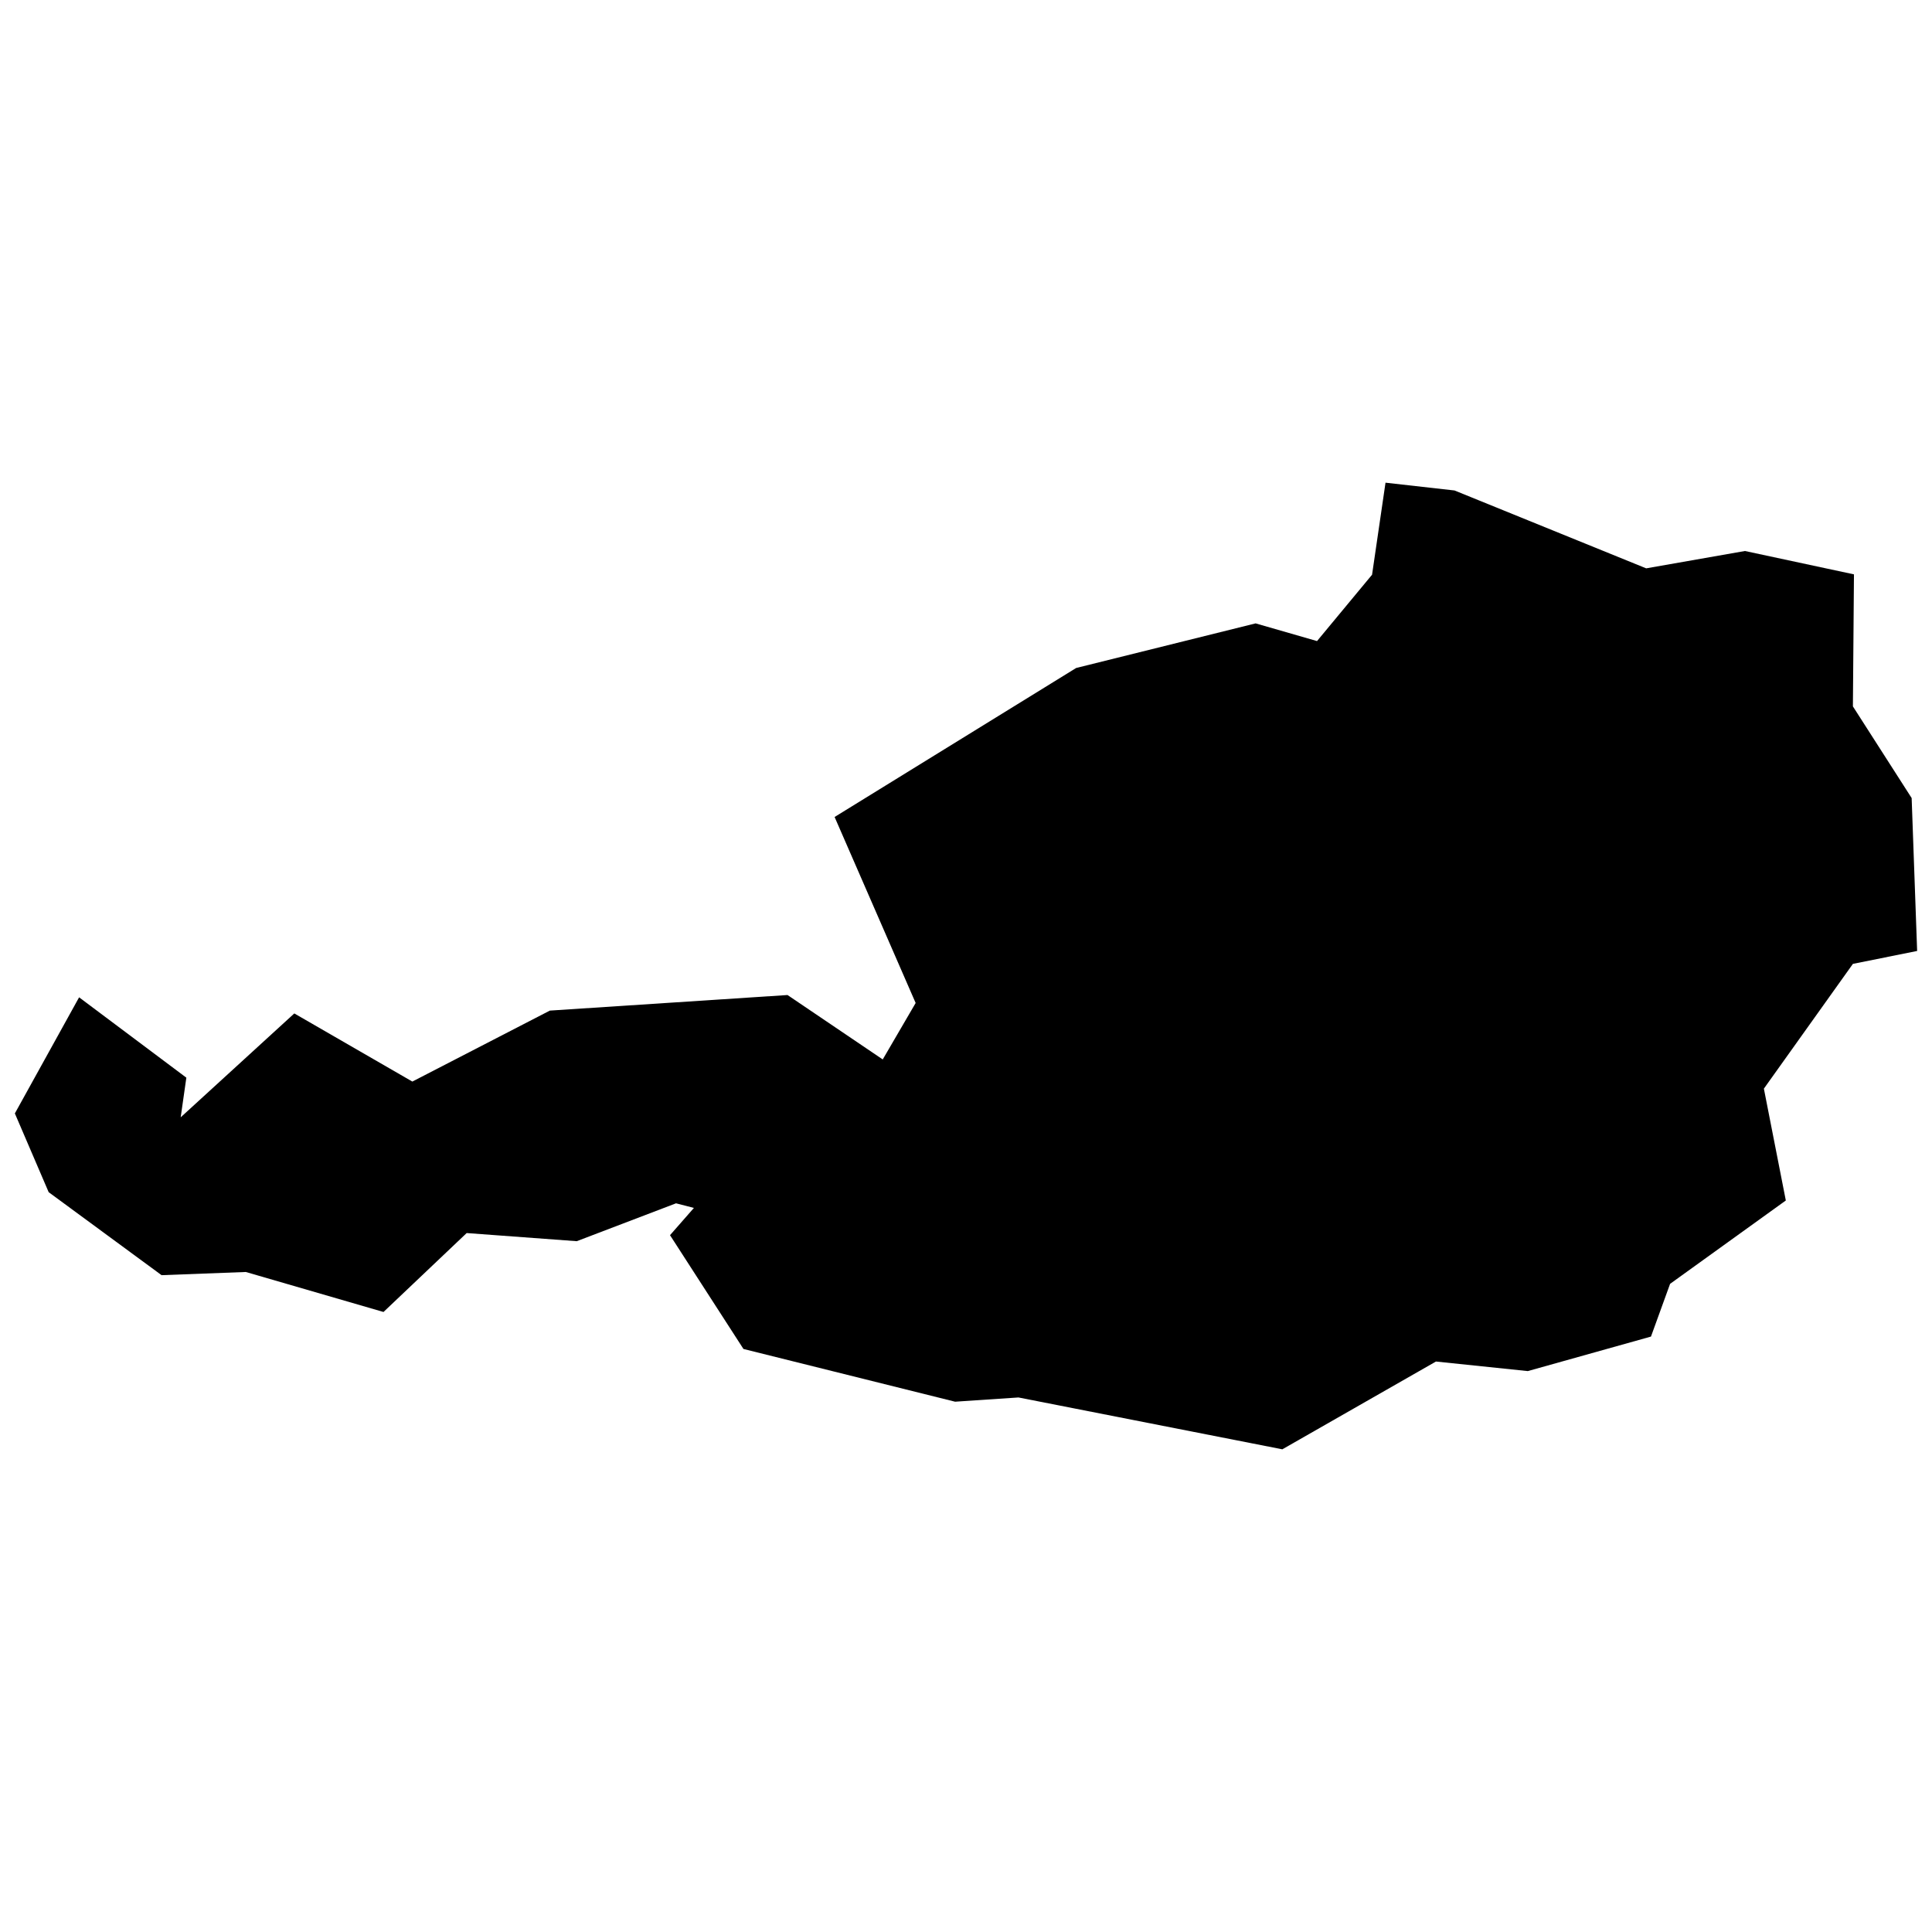
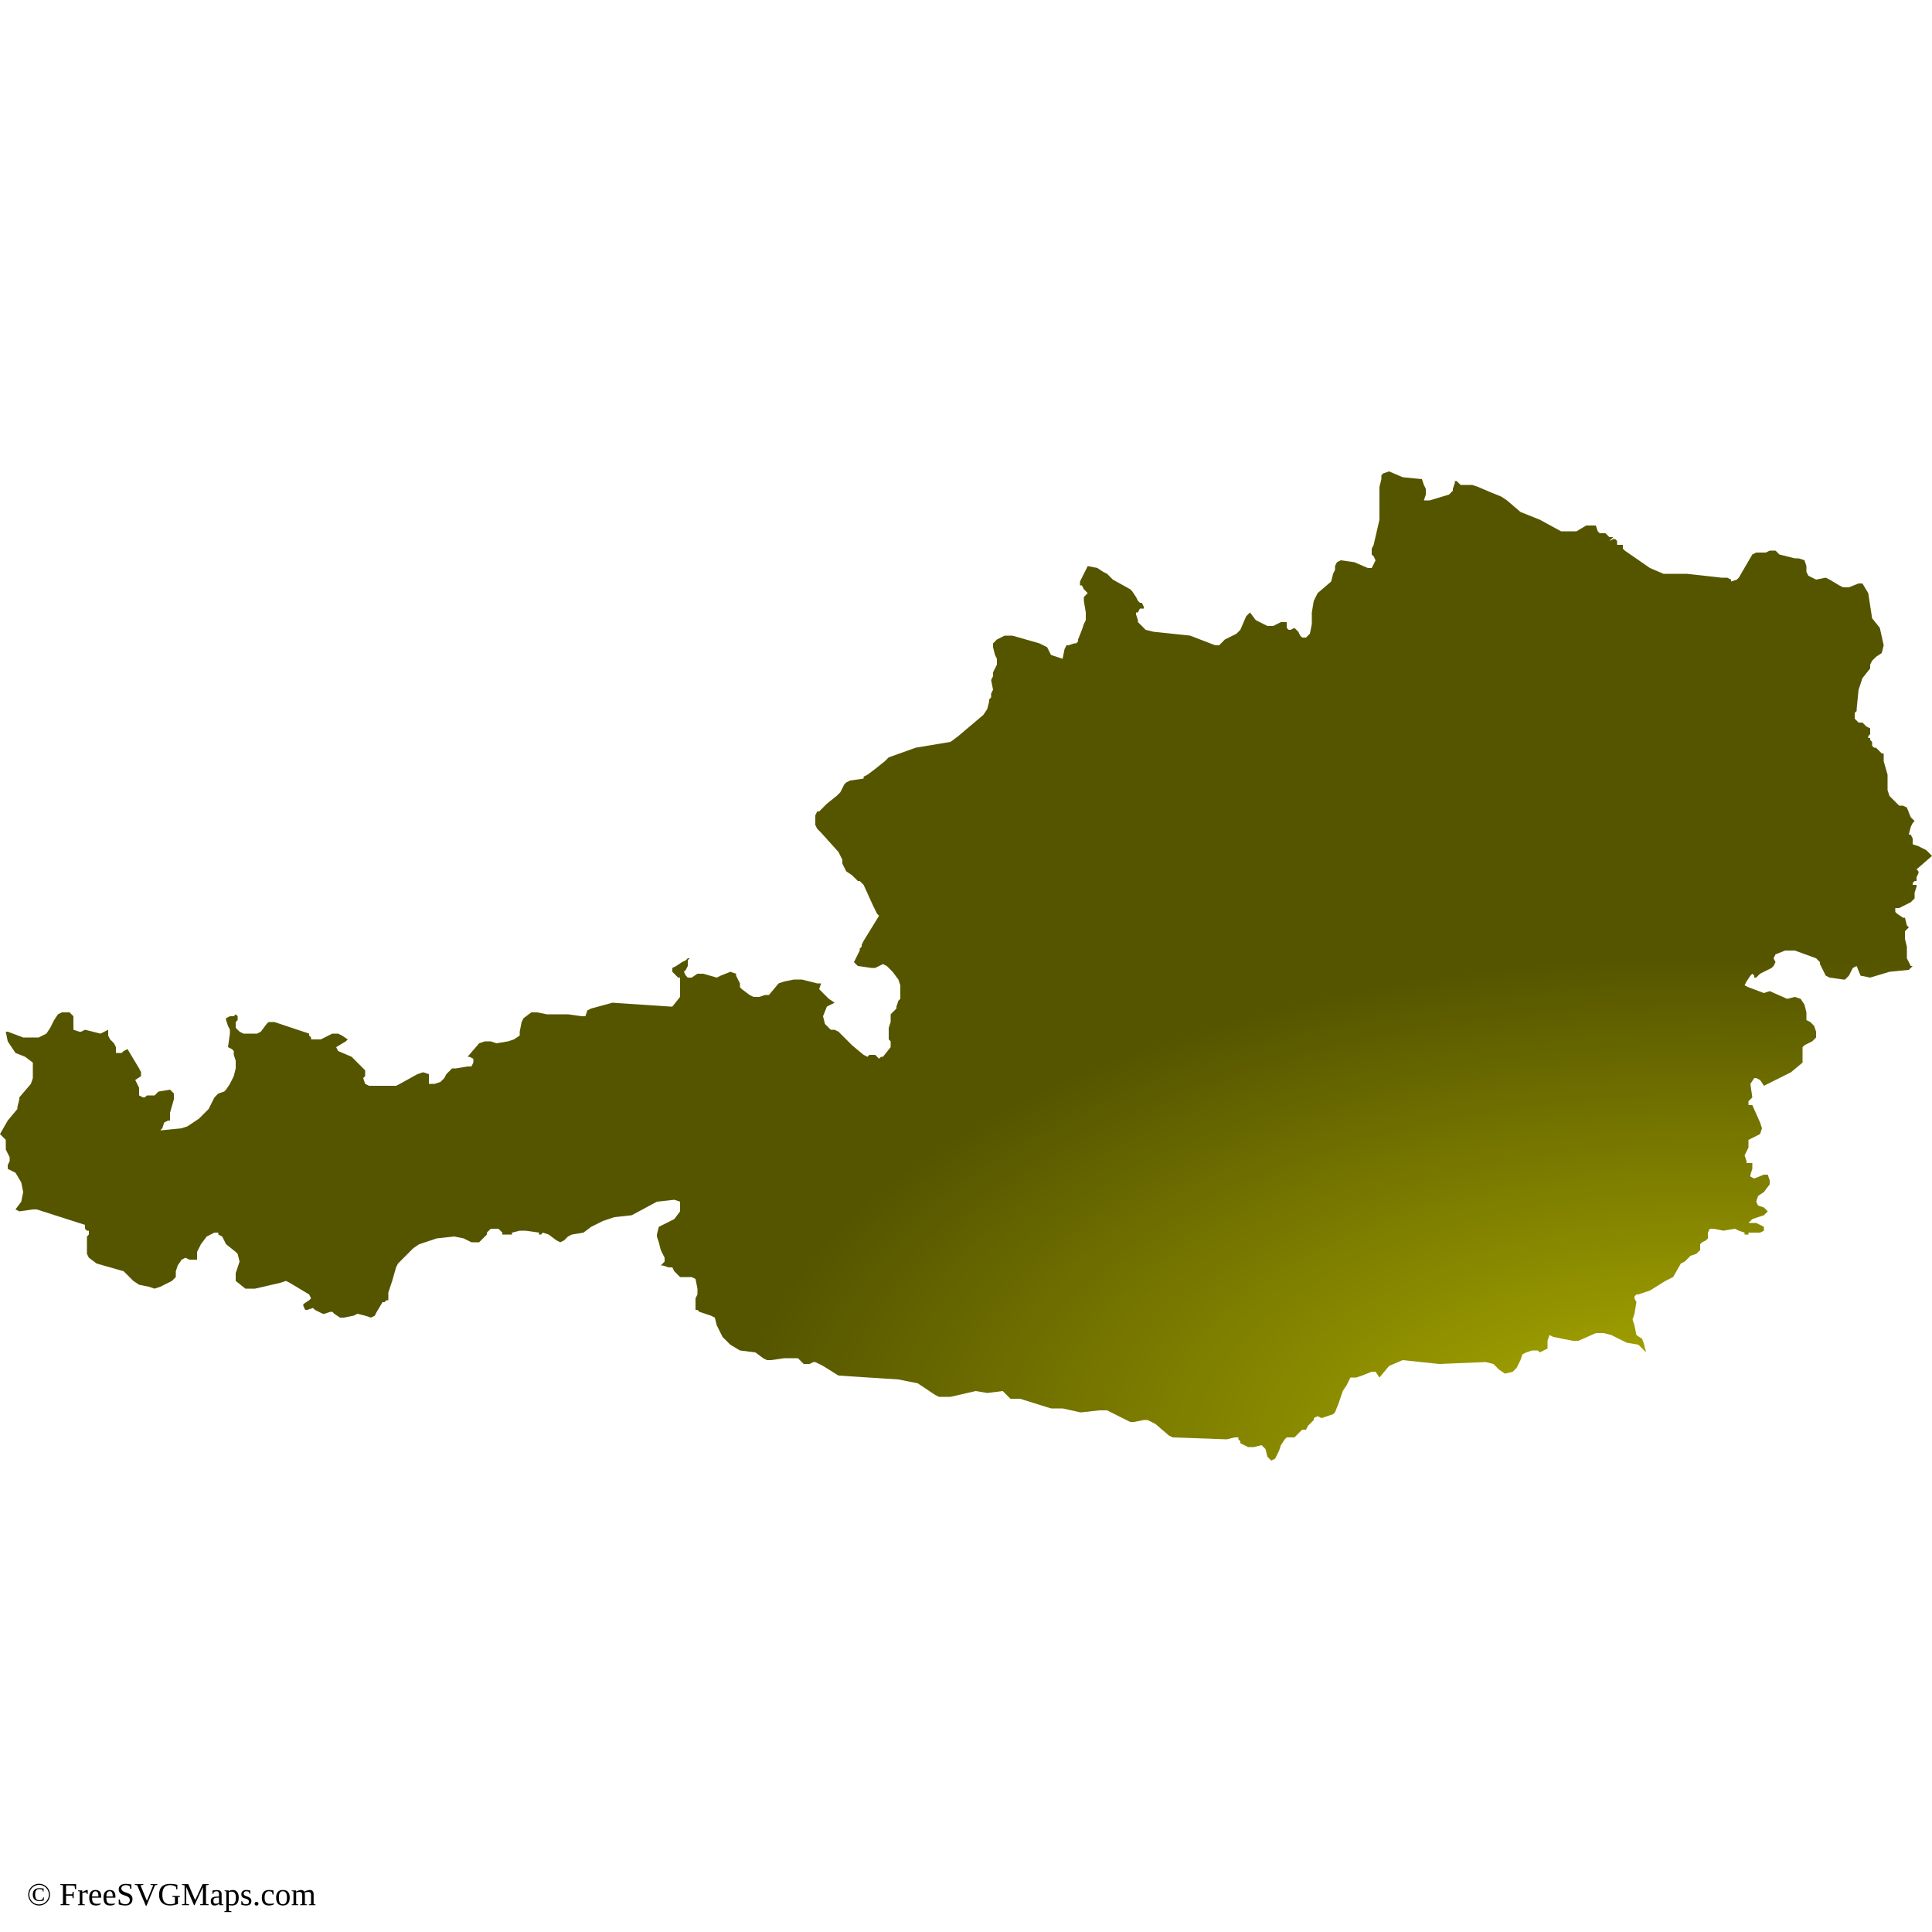
- <svg xmlns="http://www.w3.org/2000/svg" fill="#000000" version="1.1" id="Layer_1" width="800px" height="800px" viewBox="0 0 260 134" enable-background="new 0 0 260 134" xml:space="preserve">
-   <polygon points="258,64.976 257.262,44.398 249.355,32.062 249.498,14.295 234.827,11.151 221.537,13.485 195.745,3.006   186.456,1.958 184.646,14.342 177.239,23.273 168.975,20.892 144.826,26.894 112.317,46.947 123.224,71.978 118.794,79.575   105.981,70.906 73.996,73.002 55.491,82.552 39.606,73.383 24.316,87.363 25.078,82.028 10.645,71.215 2,86.839 6.549,97.437   21.744,108.607 33.08,108.178 51.609,113.561 62.803,102.939 77.616,104.034 90.977,98.937 93.383,99.557 90.167,103.224   100.051,118.538 128.535,125.635 137.062,125.064 172.571,132.042 193.244,120.229 205.604,121.515 222.18,116.871 224.753,109.774   240.328,98.556 237.375,83.505 249.355,66.714 " />
+ <svg xmlns="http://www.w3.org/2000/svg" id="mapSVG" version="1.1" x="0px" y="0px" style="overflow: hidden; enable-background:new -345 257 100 100;" xml:space="preserve" width="360" height="360" viewBox="0 0 360 360">
+   <g id="viewport-20260918040428872" class="svg-pan-zoom_viewport" transform="matrix(3.6,0,0,3.6,1242,-925.2)" style="transform: matrix(3.6, 0, 0, 3.6, 1242, -925.2);">
+     <g id="mapGroup">
+       <path id="mapPath" d="M-245,301.3 L-245.3,301 L-245.7,300.8 L-246,300.7 L-246,300.4 L-246.1,300.2 L-246.2,300.2 L-246.1,299.8 L-246,299.6 L-245.9,299.5 L-246.1,299.3 L-246.3,298.8 L-246.5,298.7 L-246.7,298.7 L-246.8,298.6 L-247.2,298.2 L-247.3,297.9 L-247.3,297.5 L-247.3,297.1 L-247.5,296.4 L-247.5,296.3 L-247.5,296.1 L-247.5,296 L-247.6,296 L-247.7,295.9 L-247.8,295.8 L-247.9,295.7 L-248,295.7 L-248.1,295.6 L-248.1,295.5 L-248.1,295.4 L-248.2,295.3 L-248.2,295.2 L-248.3,295.2 L-248.3,295.1 L-248.2,295 L-248.2,294.9 L-248.2,294.7 L-248.4,294.6 L-248.5,294.5 L-248.6,294.4 L-248.8,294.4 L-248.9,294.3 L-249,294.2 L-249,294 L-249,293.9 L-248.9,293.8 L-248.9,293.7 L-248.8,292.7 L-248.7,292.4 L-248.6,292.1 L-248.2,291.6 L-248.2,291.4 L-248.1,291.2 L-247.9,291 L-247.6,290.8 L-247.5,290.4 L-247.7,289.5 L-248.1,289 L-248.3,287.7 L-248.6,287.2 L-248.8,287.2 L-249.3,287.4 L-249.6,287.4 L-249.8,287.3 L-250.3,287 L-250.5,286.9 L-251,287 L-251.2,286.9 L-251.4,286.8 L-251.5,286.6 L-251.5,286.3 L-251.6,286 L-251.9,285.9 L-252.1,285.9 L-252.9,285.7 L-253.1,285.5 L-253.2,285.5 L-253.4,285.5 L-253.6,285.6 L-253.7,285.6 L-254.1,285.6 L-254.3,285.7 L-255,286.9 L-255.1,287 L-255.4,287.1 L-255.4,287 L-255.6,286.9 L-255.9,286.9 L-255.9,286.9 L-257.7,286.7 L-258.9,286.7 L-259.6,286.4 L-260.9,285.5 L-261,285.4 L-261,285.3 L-261,285.2 L-261.3,285.2 L-261.3,285 L-261.4,284.9 L-261.5,284.9 L-261.7,285 L-261.5,284.8 L-261.7,284.8 L-261.8,284.7 L-261.9,284.6 L-262.2,284.6 L-262.2,284.6 L-262.3,284.5 L-262.4,284.2 L-262.4,284.2 L-262.8,284.2 L-262.9,284.2 L-263.4,284.5 L-263.6,284.5 L-263.9,284.5 L-264.2,284.5 L-265.3,283.9 L-266.3,283.5 L-267,282.9 L-267.3,282.7 L-267.8,282.5 L-268.5,282.2 L-268.8,282.1 L-269.4,282.1 L-269.4,282.1 L-269.5,282 L-269.6,281.9 L-269.7,281.9 L-269.7,282 L-269.8,282.3 L-269.8,282.4 L-270,282.6 L-270,282.6 L-271,282.9 L-271.3,282.9 L-271.2,282.6 L-271.2,282.3 L-271.3,282.1 L-271.4,281.8 L-272.4,281.7 L-273.1,281.4 L-273.4,281.5 L-273.4,281.5 L-273.5,281.6 L-273.5,281.7 L-273.5,281.8 L-273.6,282.2 L-273.6,282.8 L-273.6,283.4 L-273.6,283.9 L-273.9,285.2 L-274,285.4 L-274,285.6 L-274,285.7 L-273.9,285.8 L-273.8,286 L-273.8,286 L-274,286.4 L-274.2,286.4 L-274.9,286.1 L-275.6,286 L-275.8,286.1 L-275.9,286.3 L-275.9,286.5 L-276,286.7 L-276.1,287.1 L-276.8,287.7 L-277,288.1 L-277.1,288.7 L-277.1,289.3 L-277.2,289.8 L-277.4,290 L-277.6,290 L-277.7,289.9 L-277.8,289.7 L-278,289.5 L-278,289.5 L-278.2,289.6 L-278.3,289.6 L-278.4,289.5 L-278.4,289.4 L-278.4,289.2 L-278.5,289.2 L-278.7,289.2 L-279.1,289.4 L-279.3,289.4 L-279.4,289.4 L-280,289.1 L-280.3,288.7 L-280.5,288.9 L-280.8,289.6 L-281,289.8 L-281.6,290.1 L-281.9,290.4 L-282,290.4 L-282.1,290.4 L-283.4,289.9 L-285.3,289.7 L-285.7,289.6 L-285.8,289.5 L-286.1,289.2 L-286.1,289.1 L-286.2,288.8 L-286.2,288.7 L-286.1,288.7 L-286,288.5 L-286,288.5 L-285.9,288.5 L-285.8,288.5 L-285.8,288.4 L-285.9,288.2 L-285.9,288.2 L-286,288.2 L-286.1,288.1 L-286.2,287.9 L-286.4,287.6 L-286.5,287.5 L-287.4,287 L-287.7,286.7 L-287.9,286.6 L-288.2,286.4 L-288.7,286.3 L-289.1,287.1 L-289.1,287.3 L-289,287.3 L-288.9,287.5 L-288.8,287.6 L-288.7,287.7 L-288.9,287.9 L-288.9,288.1 L-288.8,288.7 L-288.8,289.1 L-288.9,289.3 L-289,289.6 L-289.2,290.1 L-289.2,290.2 L-289.3,290.3 L-289.4,290.3 L-289.7,290.4 L-289.8,290.4 L-289.9,290.6 L-290,291.1 L-290,291.1 L-290.6,290.9 L-290.8,290.5 L-291,290.4 L-291.2,290.3 L-292.6,289.9 L-293,289.9 L-293.4,290.1 L-293.5,290.2 L-293.6,290.3 L-293.6,290.4 L-293.6,290.5 L-293.5,290.9 L-293.4,291.1 L-293.4,291.2 L-293.4,291.4 L-293.6,291.8 L-293.6,292 L-293.7,292.2 L-293.6,292.7 L-293.7,292.9 L-293.7,293.1 L-293.8,293.2 L-293.8,293.3 L-293.9,293.7 L-294.1,294 L-295.4,295.1 L-295.8,295.4 L-297.6,295.7 L-299,296.2 L-299.2,296.4 L-299.7,296.8 L-300.1,297.1 L-300.3,297.2 L-300.3,297.3 L-301,297.4 L-301.2,297.5 L-301.3,297.6 L-301.5,298 L-301.7,298.2 L-302.2,298.6 L-302.3,298.7 L-302.5,298.9 L-302.6,299 L-302.6,299 L-302.7,299 L-302.8,299.2 L-302.8,299.4 L-302.8,299.7 L-302.7,299.9 L-302.5,300.1 L-301.6,301.1 L-301.4,301.5 L-301.4,301.7 L-301.3,301.9 L-301.2,302.1 L-300.9,302.3 L-300.6,302.6 L-300.5,302.6 L-300.3,302.8 L-299.8,303.9 L-299.6,304.3 L-299.5,304.4 L-300.3,305.7 L-300.4,305.9 L-300.4,306 L-300.5,306.1 L-300.5,306.2 L-300.6,306.4 L-300.6,306.4 L-300.6,306.4 L-300.8,306.8 L-300.6,307 L-299.9,307.1 L-299.7,307.1 L-299.3,306.9 L-299.1,307 L-299,307.1 L-298.8,307.3 L-298.5,307.7 L-298.4,308 L-298.4,308.2 L-298.4,308.5 L-298.4,308.7 L-298.5,308.8 L-298.6,309.1 L-298.6,309.2 L-298.9,309.5 L-298.9,309.5 L-298.9,309.9 L-298.8,309.9 L-298.9,309.9 L-299,310.2 L-299,310.3 L-299,310.6 L-299,310.7 L-299,310.8 L-298.9,310.9 L-298.9,311.1 L-298.9,311.2 L-299.3,311.7 L-299.4,311.7 L-299.5,311.8 L-299.6,311.7 L-299.7,311.6 L-299.8,311.6 L-299.9,311.6 L-300,311.6 L-300.1,311.7 L-300.3,311.6 L-300.9,311.1 L-301.5,310.5 L-301.6,310.4 L-301.8,310.3 L-302,310.3 L-302.3,310 L-302.4,309.6 L-302.2,309.1 L-301.8,308.9 L-302.1,308.7 L-302.4,308.4 L-302.6,308.2 L-302.5,307.9 L-302.7,307.9 L-303.5,307.7 L-303.9,307.7 L-304.4,307.8 L-304.7,307.9 L-305.2,308.5 L-305.4,308.5 L-305.7,308.6 L-306,308.6 L-306.2,308.5 L-306.6,308.2 L-306.7,308.1 L-306.7,307.9 L-306.9,307.5 L-306.9,307.4 L-307.2,307.3 L-307.7,307.5 L-307.9,307.6 L-308.6,307.4 L-308.9,307.4 L-309.2,307.6 L-309.4,307.6 L-309.5,307.5 L-309.6,307.3 L-309.5,307.2 L-309.4,307 L-309.4,306.9 L-309.4,306.7 L-309.3,306.6 L-309.4,306.6 L-309.5,306.7 L-309.7,306.8 L-310,307 L-310.2,307.1 L-310.2,307.3 L-310.1,307.4 L-310,307.5 L-309.9,307.6 L-309.8,307.6 L-309.8,307.7 L-309.8,308.3 L-309.8,308.4 L-309.8,308.6 L-310.2,309.1 L-310.3,309.1 L-313.3,308.9 L-314.4,309.2 L-314.6,309.3 L-314.7,309.6 L-314.9,309.6 L-315.6,309.5 L-316.7,309.5 L-317.2,309.4 L-317.5,309.4 L-317.5,309.4 L-317.9,309.7 L-318,309.9 L-318.1,310.4 L-318.1,310.6 L-318.4,310.8 L-318.7,310.9 L-319.3,311 L-319.6,310.9 L-319.9,310.9 L-320.2,311 L-320.8,311.7 L-320.7,311.7 L-320.5,311.8 L-320.5,312 L-320.6,312.2 L-320.8,312.2 L-321.4,312.3 L-321.6,312.3 L-321.9,312.6 L-322,312.8 L-322.2,313 L-322.5,313.1 L-322.8,313.1 L-322.8,312.6 L-323.1,312.5 L-323.4,312.6 L-324.3,313.1 L-324.5,313.2 L-325.9,313.2 L-326.1,313.1 L-326.2,312.8 L-326.2,312.8 L-326.1,312.7 L-326.1,312.6 L-326.1,312.5 L-326.1,312.4 L-326.8,311.7 L-327.5,311.4 L-327.6,311.2 L-327.1,310.9 L-327,310.8 L-327.3,310.6 L-327.5,310.5 L-327.6,310.5 L-327.8,310.5 L-328.4,310.8 L-328.7,310.8 L-328.9,310.8 L-328.9,310.7 L-329,310.6 L-329,310.5 L-330.8,309.9 L-331.1,309.9 L-331.2,310 L-331.5,310.4 L-331.7,310.5 L-331.8,310.5 L-332.4,310.5 L-332.6,310.4 L-332.7,310.3 L-332.8,310.2 L-332.8,310 L-332.8,309.9 L-332.7,309.8 L-332.7,309.7 L-332.7,309.6 L-332.8,309.5 L-332.9,309.6 L-333.1,309.6 L-333.3,309.7 L-333.3,309.8 L-333.2,310.1 L-333.1,310.3 L-333.1,310.5 L-333.2,311.2 L-333,311.3 L-332.9,311.4 L-332.9,311.6 L-332.8,311.9 L-332.8,312.3 L-332.9,312.7 L-333.1,313.1 L-333.3,313.4 L-333.4,313.5 L-333.7,313.6 L-333.8,313.7 L-333.9,313.8 L-334.2,314.4 L-334.5,314.7 L-334.7,314.9 L-335.3,315.3 L-335.6,315.4 L-336.6,315.5 L-336.7,315.5 L-336.6,315.4 L-336.5,315.1 L-336.5,315.1 L-336.3,315 L-336.2,315 L-336.2,314.9 L-336.2,314.7 L-336.2,314.6 L-336,313.9 L-336,313.6 L-336.2,313.4 L-336.8,313.5 L-337,313.7 L-337,313.7 L-337.1,313.7 L-337.2,313.7 L-337.3,313.7 L-337.4,313.7 L-337.5,313.8 L-337.6,313.8 L-337.8,313.7 L-337.8,313.5 L-337.8,313.3 L-337.9,313.1 L-338,312.9 L-337.7,312.7 L-337.7,312.5 L-337.8,312.3 L-338.4,311.3 L-338.6,311.4 L-338.7,311.5 L-338.8,311.5 L-339,311.5 L-339,311.3 L-339,311.3 L-339,311.2 L-339.1,311 L-339.3,310.8 L-339.4,310.6 L-339.4,310.3 L-339.6,310.4 L-339.8,310.5 L-340.2,310.4 L-340.6,310.3 L-340.6,310.3 L-340.8,310.4 L-340.9,310.4 L-341.2,310.3 L-341.2,310.1 L-341.2,309.8 L-341.2,309.6 L-341.4,309.4 L-341.6,309.4 L-341.8,309.4 L-342,309.5 L-342.2,309.8 L-342.4,310.2 L-342.6,310.5 L-343,310.7 L-343.8,310.7 L-344.6,310.4 L-344.7,310.4 L-344.7,310.4 L-344.6,310.9 L-344.2,311.5 L-343.7,311.7 L-343.3,312 L-343.3,312.8 L-343.4,313.1 L-344,313.8 L-344,313.9 L-344.1,314.3 L-344.1,314.4 L-344.6,315 L-345,315.7 L-344.9,315.8 L-344.7,316 L-344.7,316.3 L-344.7,316.5 L-344.6,316.7 L-344.5,316.9 L-344.5,317.1 L-344.6,317.3 L-344.6,317.5 L-344.2,317.7 L-343.9,318.2 L-343.8,318.7 L-343.9,319.2 L-344.2,319.6 L-344,319.7 L-343.3,319.6 L-343.1,319.6 L-340.6,320.4 L-340.6,320.6 L-340.5,320.7 L-340.5,320.7 L-340.4,320.7 L-340.4,320.9 L-340.5,321 L-340.5,321.5 L-340.5,321.7 L-340.5,321.9 L-340.4,322.1 L-340,322.4 L-338.6,322.8 L-338.1,323.3 L-337.8,323.5 L-337.3,323.6 L-337,323.7 L-336.7,323.6 L-336.1,323.3 L-335.9,323.1 L-335.9,322.9 L-335.9,322.8 L-335.8,322.5 L-335.6,322.2 L-335.4,322.1 L-335.2,322.2 L-334.8,322.2 L-334.8,321.8 L-334.6,321.4 L-334.3,321 L-333.9,320.8 L-333.8,320.8 L-333.8,320.8 L-333.7,320.8 L-333.7,320.9 L-333.5,321 L-333.3,321.4 L-332.8,321.8 L-332.7,321.9 L-332.6,322.3 L-332.8,322.9 L-332.8,323.3 L-332.3,323.7 L-331.8,323.7 L-330.5,323.4 L-330.2,323.3 L-330,323.4 L-329,324 L-328.9,324.2 L-329,324.3 L-329.3,324.5 L-329.3,324.6 L-329.2,324.8 L-329.1,324.8 L-328.8,324.7 L-328.7,324.8 L-328.3,325 L-328.2,325 L-327.9,324.9 L-327.8,324.9 L-327.7,325 L-327.4,325.2 L-327.3,325.2 L-327.2,325.2 L-326.7,325.1 L-326.5,325 L-326.1,325.1 L-325.8,325.2 L-325.6,325.1 L-325.5,324.9 L-325.2,324.4 L-325.1,324.4 L-325,324.3 L-324.9,324.3 L-324.9,324.2 L-324.9,324 L-324.9,323.9 L-324.7,323.3 L-324.5,322.6 L-324.4,322.4 L-323.6,321.6 L-323.3,321.4 L-322.4,321.1 L-321.5,321 L-321,321.1 L-320.6,321.3 L-320.2,321.3 L-319.8,320.9 L-319.8,320.8 L-319.7,320.7 L-319.6,320.6 L-319.4,320.6 L-319.2,320.6 L-319.1,320.7 L-319,320.8 L-319,320.9 L-318.9,320.9 L-318.7,320.9 L-318.6,320.9 L-318.5,320.9 L-318.5,320.8 L-318.5,320.8 L-318.1,320.7 L-317.8,320.7 L-317.1,320.8 L-317.1,320.8 L-317.1,320.9 L-317,320.9 L-316.9,320.8 L-316.6,320.9 L-316.2,321.2 L-316,321.3 L-315.8,321.2 L-315.6,321 L-315.4,320.9 L-314.8,320.8 L-314.4,320.5 L-313.8,320.2 L-313.2,320 L-312.3,319.9 L-311,319.2 L-310.1,319.1 L-309.8,319.2 L-309.8,319.7 L-310.1,320.1 L-310.9,320.5 L-311,320.9 L-311,321 L-310.9,321.3 L-310.8,321.7 L-310.7,321.9 L-310.6,322.1 L-310.6,322.3 L-310.8,322.5 L-310.7,322.5 L-310.4,322.6 L-310.2,322.6 L-310.1,322.8 L-310,322.9 L-309.9,323 L-309.8,323.1 L-309.2,323.1 L-309,323.2 L-308.9,323.7 L-308.9,323.9 L-308.9,324 L-309,324.2 L-309,324.4 L-309,324.6 L-309,324.8 L-308.9,324.8 L-308.8,324.9 L-308.5,325 L-308.2,325.1 L-308,325.2 L-307.9,325.6 L-307.6,326.2 L-307.2,326.6 L-306.7,326.9 L-305.9,327 L-305.5,327.3 L-305.3,327.4 L-305.1,327.4 L-304.4,327.3 L-303.7,327.3 L-303.6,327.4 L-303.4,327.6 L-303.2,327.6 L-303.1,327.6 L-302.9,327.5 L-302.8,327.5 L-302.4,327.7 L-301.6,328.2 L-298.5,328.4 L-297.5,328.6 L-296.6,329.2 L-296.4,329.3 L-295.8,329.3 L-294.5,329 L-293.9,329.1 L-293.1,329 L-293,329.1 L-292.8,329.3 L-292.7,329.4 L-292.2,329.4 L-290.6,329.9 L-290.4,329.9 L-290.2,329.9 L-290,329.9 L-289.1,330.1 L-289,330.1 L-288.1,330 L-287.7,330 L-286.5,330.6 L-286.3,330.6 L-285.8,330.5 L-285.6,330.5 L-285.4,330.6 L-285.2,330.7 L-284.5,331.3 L-284.3,331.4 L-281.5,331.5 L-281.1,331.4 L-280.9,331.4 L-280.9,331.5 L-280.8,331.6 L-280.8,331.7 L-280.4,331.9 L-280.1,331.9 L-279.7,331.8 L-279.5,332 L-279.4,332.4 L-279.2,332.6 L-279,332.5 L-278.8,332.1 L-278.7,331.8 L-278.5,331.5 L-278.4,331.4 L-278.1,331.4 L-278,331.4 L-277.9,331.3 L-277.6,331 L-277.5,331 L-277.4,331 L-277.3,330.8 L-277.1,330.6 L-277,330.5 L-277,330.4 L-276.8,330.3 L-276.6,330.4 L-276.3,330.3 L-276,330.2 L-275.9,330.1 L-275.7,329.6 L-275.5,329 L-275.3,328.7 L-275.1,328.3 L-275,328.3 L-274.8,328.3 L-274.5,328.2 L-274,328 L-273.8,328 L-273.6,328.3 L-273.1,327.7 L-272.4,327.4 L-270.5,327.6 L-268.1,327.5 L-267.7,327.6 L-267.4,327.9 L-267.1,328.1 L-266.7,328 L-266.5,327.8 L-266.4,327.6 L-266.3,327.4 L-266.2,327.1 L-266,327 L-265.7,326.9 L-265.4,326.9 L-265.3,327 L-265.1,326.9 L-264.9,326.8 L-264.9,326.6 L-264.9,326.4 L-264.8,326.1 L-264.6,326.2 L-263.6,326.4 L-263.3,326.4 L-262.4,326 L-262,326 L-261.6,326.1 L-260.8,326.5 L-260.2,326.6 L-260.1,326.7 L-259.8,327 L-259.9,326.6 L-260,326.3 L-260.3,326.1 L-260.4,325.6 L-260.5,325.3 L-260.4,325 L-260.3,324.4 L-260.4,324.2 L-260.4,324.2 L-260.4,324.1 L-260.3,324 L-260.2,324 L-259.6,323.8 L-258.8,323.3 L-258.6,323.2 L-258.4,323.1 L-258,322.4 L-257.8,322.3 L-257.5,322 L-257.2,321.9 L-257.1,321.8 L-257,321.7 L-257,321.6 L-257,321.5 L-257,321.4 L-256.9,321.3 L-256.7,321.2 L-256.6,321.1 L-256.6,320.8 L-256.5,320.6 L-256.3,320.6 L-255.8,320.7 L-255.2,320.6 L-255,320.7 L-254.7,320.8 L-254.7,320.9 L-254.6,320.9 L-254.5,320.9 L-254.5,320.9 L-254.5,320.8 L-254.3,320.8 L-253.9,320.8 L-253.7,320.7 L-253.7,320.5 L-253.9,320.4 L-254.1,320.3 L-254.5,320.3 L-254.3,320.1 L-253.7,319.9 L-253.6,319.8 L-253.5,319.7 L-253.6,319.6 L-253.7,319.5 L-254,319.4 L-254.1,319.2 L-254,318.9 L-253.7,318.7 L-253.4,318.3 L-253.4,318.1 L-253.5,317.8 L-253.7,317.8 L-254.2,318 L-254.4,317.9 L-254.4,317.8 L-254.3,317.5 L-254.3,317.3 L-254.3,317.2 L-254.5,317.2 L-254.6,317.2 L-254.6,317.1 L-254.7,316.8 L-254.5,316.4 L-254.5,316 L-254.5,316 L-254.1,315.8 L-253.9,315.7 L-253.8,315.4 L-253.9,315.1 L-254.3,314.2 L-254.3,314.2 L-254.4,314.2 L-254.5,314.2 L-254.5,314.1 L-254.5,314 L-254.4,313.9 L-254.4,313.9 L-254.3,313.8 L-254.4,313.1 L-254.2,312.8 L-254.1,312.8 L-253.9,312.9 L-253.7,313.2 L-252.3,312.5 L-251.7,312 L-251.7,311.2 L-251.6,311.1 L-251.2,310.9 L-251,310.7 L-251,310.4 L-251.1,310.1 L-251.3,309.9 L-251.5,309.8 L-251.5,309.4 L-251.6,309 L-251.8,308.7 L-252.1,308.6 L-252.5,308.7 L-253.4,308.3 L-253.7,308.4 L-254.5,308.1 L-254.7,308 L-254.6,307.8 L-254.4,307.5 L-254.3,307.4 L-254.2,307.5 L-254.2,307.6 L-254.1,307.6 L-254,307.5 L-253.9,307.4 L-253.3,307.1 L-253.2,307 L-253.1,306.8 L-253.2,306.6 L-253.1,306.4 L-252.6,306.2 L-252.1,306.2 L-251,306.6 L-250.8,306.8 L-250.8,306.9 L-250.7,307.1 L-250.6,307.3 L-250.5,307.5 L-250.3,307.6 L-249.6,307.7 L-249.5,307.7 L-249.3,307.5 L-249.1,307.1 L-248.9,307 L-248.7,307.5 L-248.2,307.6 L-247.2,307.3 L-246.2,307.2 L-246,307 L-246.1,307 L-246.2,306.8 L-246.3,306.6 L-246.3,306 L-246.4,305.6 L-246.4,305.2 L-246.2,305 L-246.3,304.9 L-246.4,304.5 L-246.5,304.5 L-246.8,304.3 L-246.9,304.2 L-246.9,304 L-246.7,304 L-246.3,303.8 L-246.1,303.7 L-245.9,303.5 L-245.9,303.2 L-245.8,302.9 L-245.8,302.8 L-245.9,302.8 L-246,302.8 L-246,302.7 L-245.9,302.6 L-245.8,302.6 L-245.8,302.5 L-245.8,302.4 L-245.7,302.2 L-245.7,302.1 L-245.8,302 Z" fill="url(#grad1)" />
+     </g>
+   </g>
+   <text id="svgAttribution" x="5" y="355" font-size="6px" fill="#000000" text-anchor="start" dominant-baseline="baseline">© FreeSVGMaps.com</text>
  <defs>
    <radialGradient id="grad1" cx="88%" cy="99%">
      <stop offset="0%" style="stop-color:#b1b100;stop-opacity:1" />
      <stop offset="100%" style="stop-color:#555500;stop-opacity:1" />
    </radialGradient>
  </defs>
</svg>
